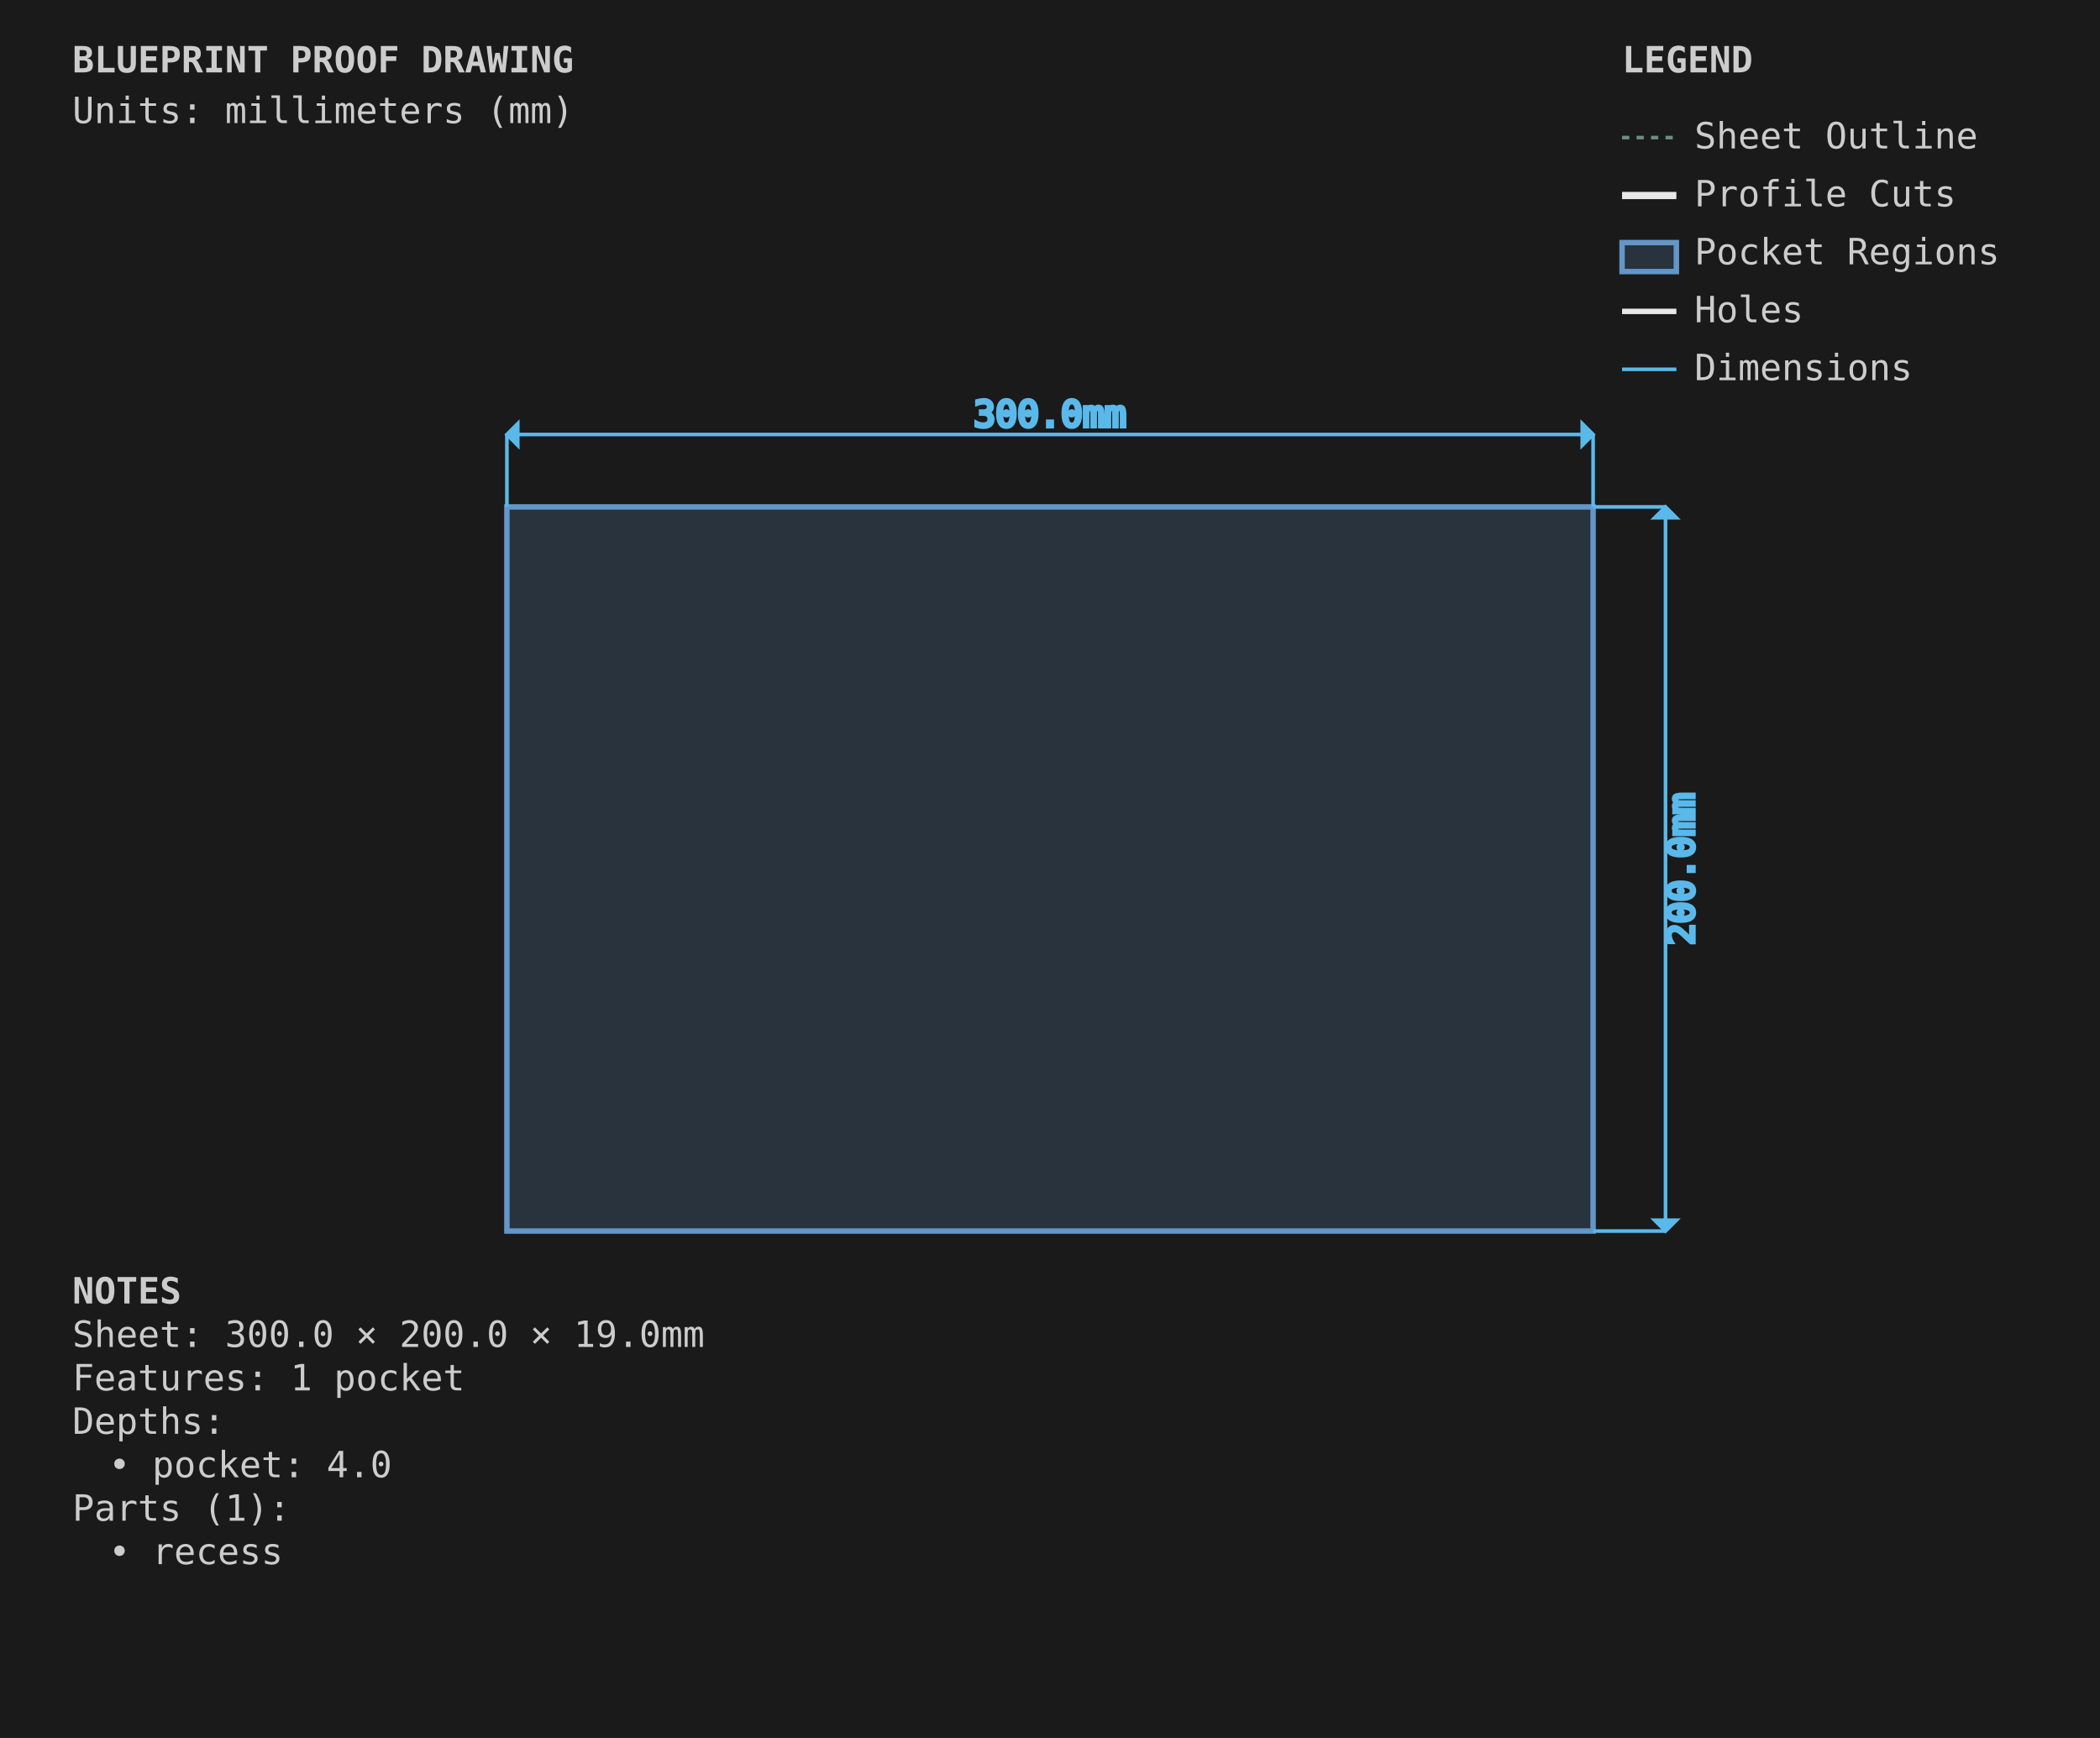
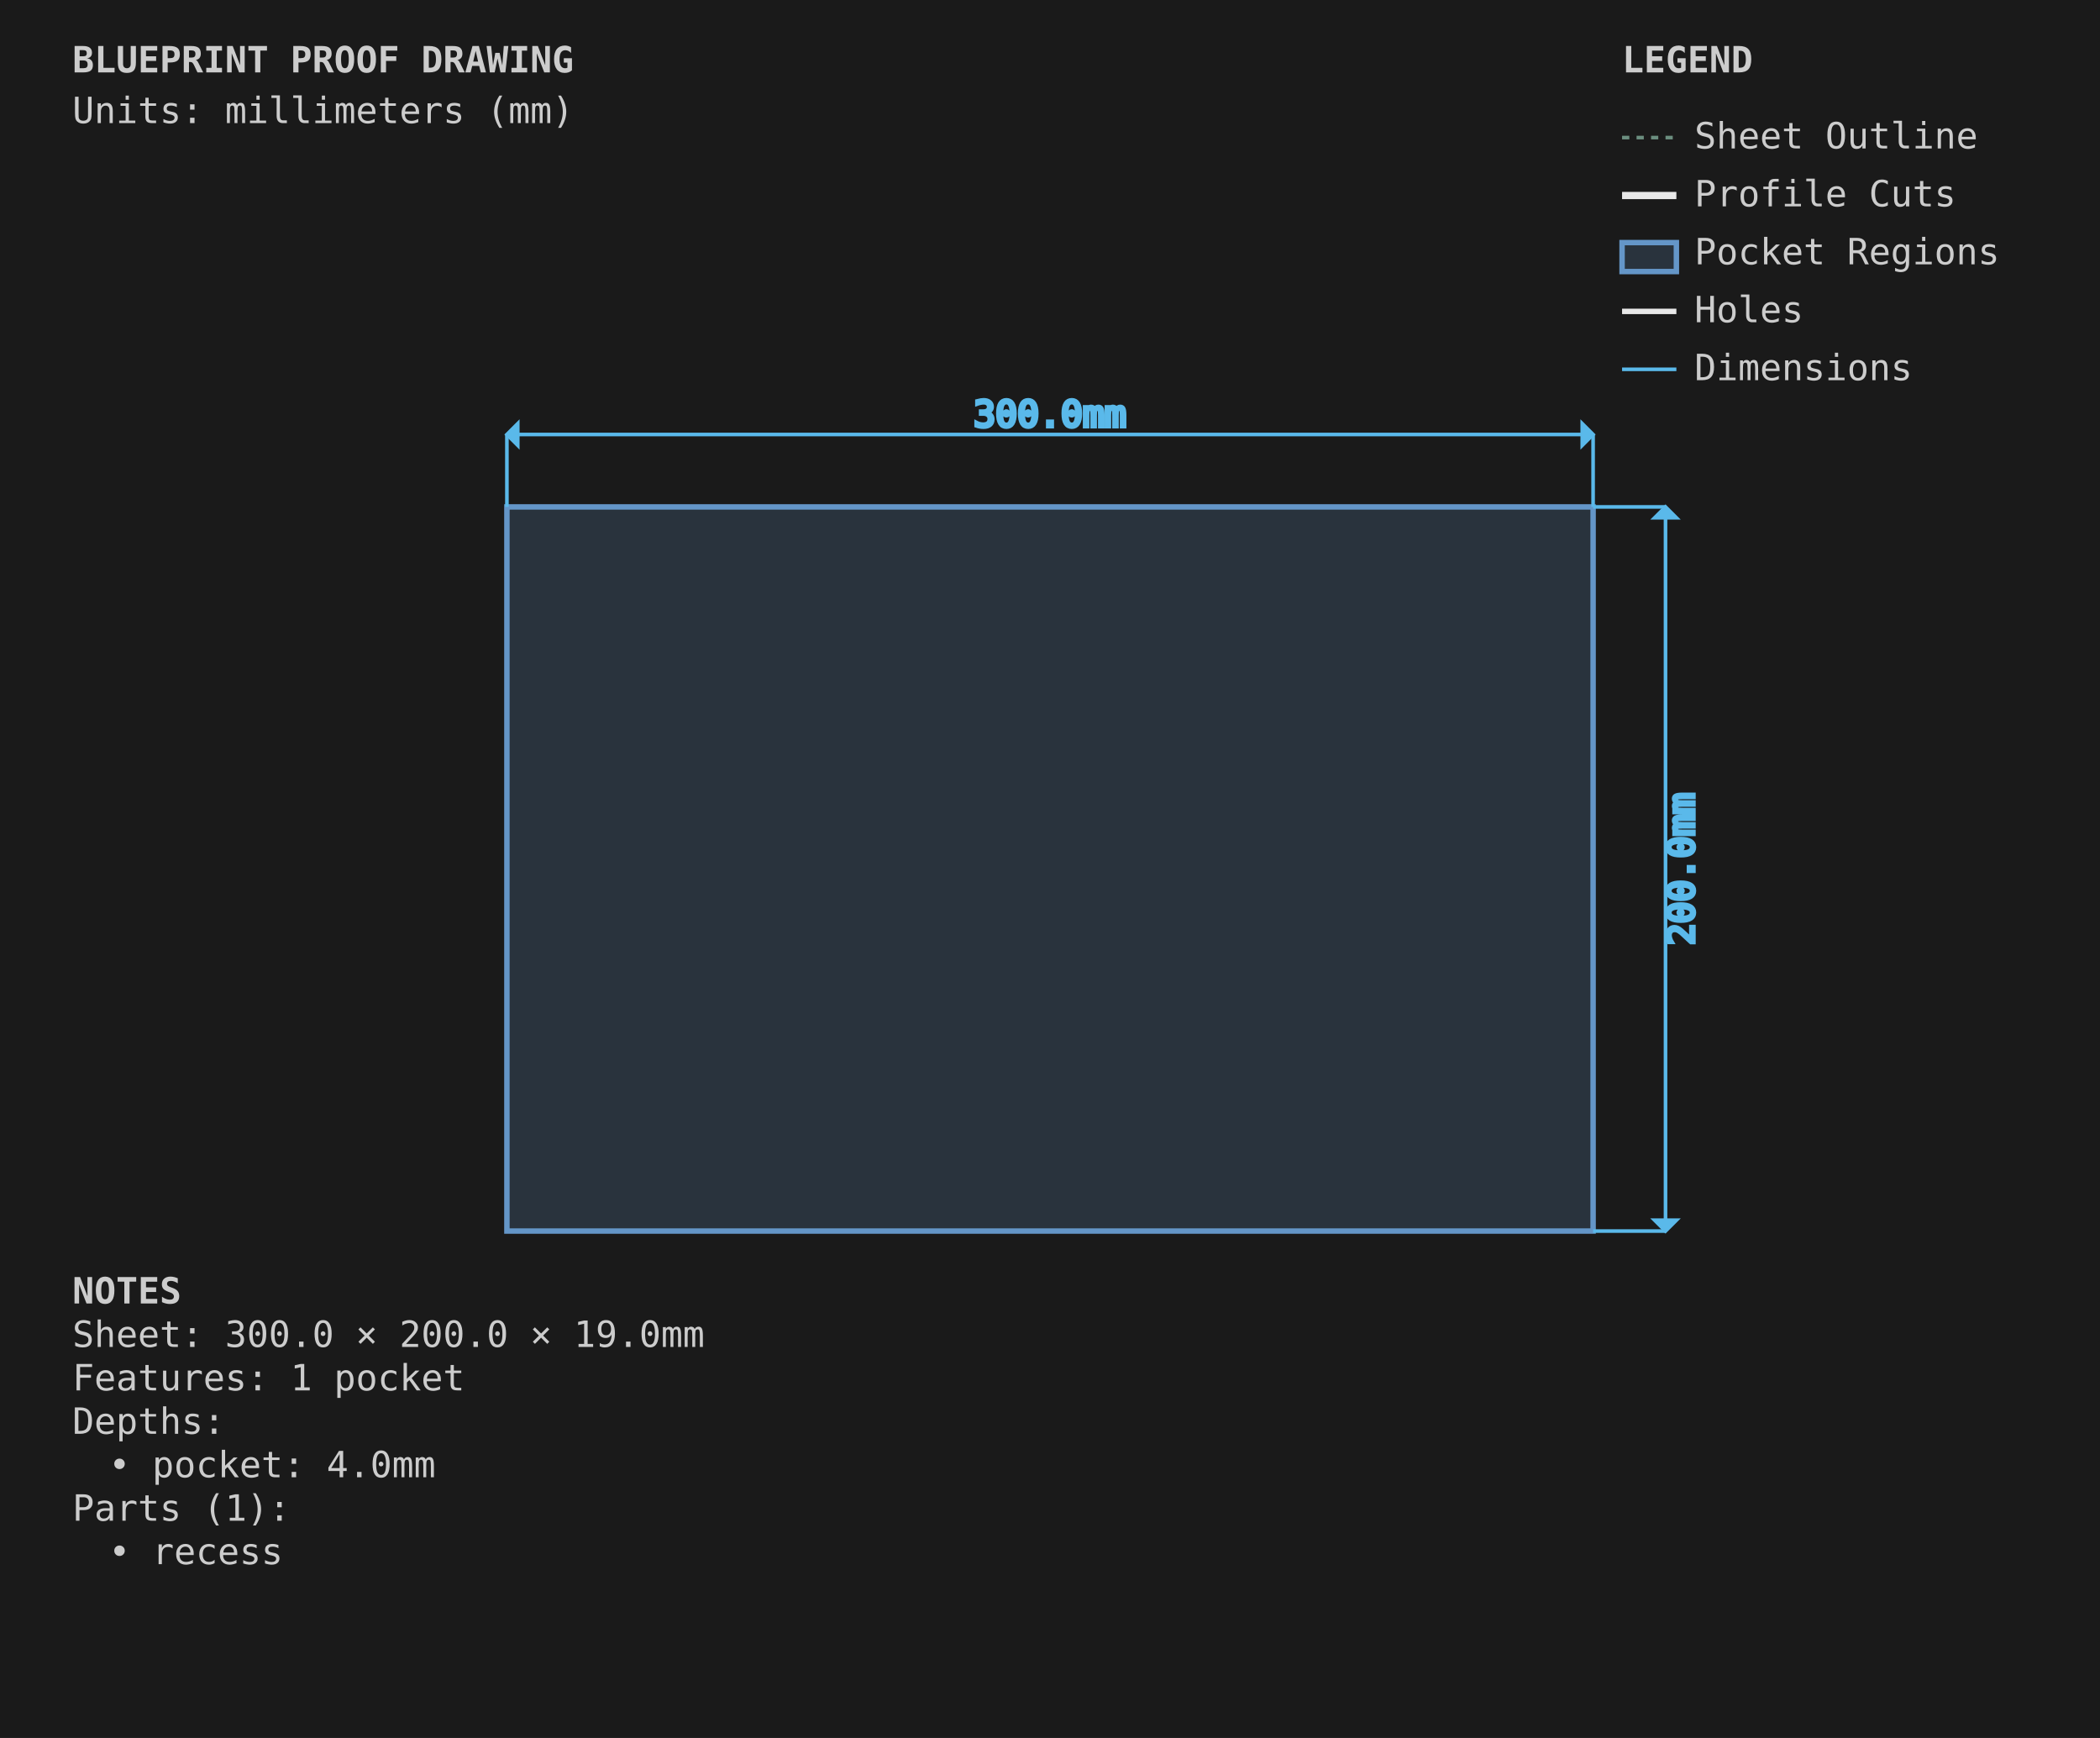
<svg xmlns="http://www.w3.org/2000/svg" viewBox="0 0 580.0 480.0" width="580.0mm" height="480.0mm">
  <style>
        .sheet-outline { stroke: #6b8e7f; stroke-width: 1; fill: none; stroke-dasharray: 2,2; }
        .profile-cuts { stroke: #e8e8e8; stroke-width: 2; fill: none; }
        .profile-toolpaths { stroke: #5ab9ea; stroke-width: 1; fill: none; stroke-dasharray: 4,2; }
        .waste-cuts { stroke: #ff9500; stroke-width: 2; fill: none; stroke-dasharray: 8,4; }
        .pocket-regions { stroke: #6496c8; stroke-width: 1.5; fill: #6496c8; fill-opacity: 0.2; }
        .holes { stroke: #e8e8e8; stroke-width: 1.5; fill: none; }
        .engrave-paths { stroke: #888888; stroke-width: 0.25; fill: none; }
        .construction { stroke: #6b8e7f; stroke-width: 0.5; fill: none; stroke-dasharray: 2,2; }
        .dimensions { stroke: #5ab9ea; stroke-width: 1; fill: none; }
        .dimension-text { fill: #5ab9ea; font-family: monospace; font-size: 10px; }
        .gap-dimensions { stroke: #ff9500; stroke-width: 1; fill: none; }
        .gap-text { fill: #ff9500; font-family: monospace; font-size: 10px; }
        .notes { fill: #cccccc; font-family: monospace; font-size: 10px; }
        .legend { fill: #cccccc; font-family: monospace; font-size: 10px; }
        .part-label { fill: #ffcc00; font-family: monospace; font-size: 8px; font-weight: bold; }
        .edge-label { fill: #ffcc00; font-family: monospace; font-size: 7px; }
    </style>
  <rect x="0" y="0" width="580.0" height="480.0" fill="#1a1a1a" />
  <g id="SHEET_OUTLINE" class="sheet-outline">
    <rect x="140" y="140" width="300.0" height="200.0" />
  </g>
  <g id="PROFILE_CUTS" class="profile-cuts" />
  <g id="PROFILE_TOOLPATHS" class="profile-toolpaths" />
  <g id="WASTE_CUTS" class="waste-cuts" />
  <g id="POCKET_REGIONS" class="pocket-regions">
    <rect x="140.0" y="140.0" width="300.0" height="200.0" />
  </g>
  <g id="ENGRAVE_PATHS" class="engrave-paths" />
  <g id="HOLES" class="holes" />
  <g id="LABELS" class="labels" />
  <g id="EDGE_COLORS" class="edge-colors" />
  <g id="CONSTRUCTION" class="construction" />
  <g id="DIMENSIONS" class="dimensions">
    <line x1="140.0" y1="140.0" x2="140.0" y2="120.0" stroke="#5ab9ea" stroke-width="1" />
    <line x1="440.0" y1="140.0" x2="440.0" y2="120.0" stroke="#5ab9ea" stroke-width="1" />
    <line x1="140.0" y1="120.0" x2="440.0" y2="120.0" stroke="#5ab9ea" stroke-width="1" />
    <polygon points="140.0,120.0 143.0,117.0 143.0,123.0" fill="#5ab9ea" />
    <polygon points="440.0,120.0 437.0,117.0 437.0,123.0" fill="#5ab9ea" />
    <text x="290.0" y="115.0" class="dimension-text" text-anchor="middle" dominant-baseline="middle">300.0mm</text>
    <line x1="440.0" y1="140.0" x2="460.0" y2="140.0" stroke="#5ab9ea" stroke-width="1" />
    <line x1="440.0" y1="340.0" x2="460.0" y2="340.0" stroke="#5ab9ea" stroke-width="1" />
    <line x1="460.0" y1="140.0" x2="460.0" y2="340.0" stroke="#5ab9ea" stroke-width="1" />
    <polygon points="460.0,140.0 457.0,143.0 463.0,143.0" fill="#5ab9ea" />
    <polygon points="460.0,340.0 457.0,337.0 463.0,337.0" fill="#5ab9ea" />
    <text x="465.0" y="240.0" class="dimension-text" text-anchor="middle" dominant-baseline="middle" transform="rotate(-90 465.0 240.0)">200.0mm</text>
  </g>
  <g id="NOTES" class="notes">
    <text x="20" y="360.0" class="notes" font-weight="bold">NOTES</text>
    <text x="20" y="372.0" class="notes">Sheet: 300.0 × 200.0 × 19.0mm</text>
    <text x="20" y="384.0" class="notes">Features: 1 pocket</text>
    <text x="20" y="396.0" class="notes">Depths:</text>
-     <text x="30" y="408.0" class="notes">• pocket: 4.0</text>
+     <text x="30" y="408.0" class="notes">• pocket: 4.0mm</text>
    <text x="20" y="420.0" class="notes">Parts (1):</text>
    <text x="30" y="432.0" class="notes">• recess</text>
  </g>
  <g id="TITLE_BLOCK" class="title-block">
    <text x="20" y="20" class="notes" font-weight="bold" font-size="14px">BLUEPRINT PROOF DRAWING</text>
    <text x="20" y="34" class="notes" font-size="9px">Units: millimeters (mm)</text>
  </g>
  <g id="LEGEND" class="legend">
    <text x="448.0" y="20" class="legend" font-weight="bold">LEGEND</text>
    <line x1="448.0" y1="38" x2="463.0" y2="38" stroke="#6b8e7f" stroke-width="1" stroke-dasharray="2,2" />
    <text x="468.0" y="41" class="legend">Sheet Outline</text>
    <line x1="448.0" y1="54" x2="463.0" y2="54" stroke="#e8e8e8" stroke-width="2" />
    <text x="468.0" y="57" class="legend">Profile Cuts</text>
    <rect x="448.0" y="67" width="15.0" height="8" stroke="#6496c8" stroke-width="1.5" fill="#6496c8" fill-opacity="0.2" />
    <text x="468.0" y="73" class="legend">Pocket Regions</text>
    <line x1="448.0" y1="86" x2="463.0" y2="86" stroke="#e8e8e8" stroke-width="1.5" />
    <text x="468.0" y="89" class="legend">Holes</text>
    <line x1="448.0" y1="102" x2="463.0" y2="102" stroke="#5ab9ea" stroke-width="1" />
    <text x="468.0" y="105" class="legend">Dimensions</text>
  </g>
</svg>
